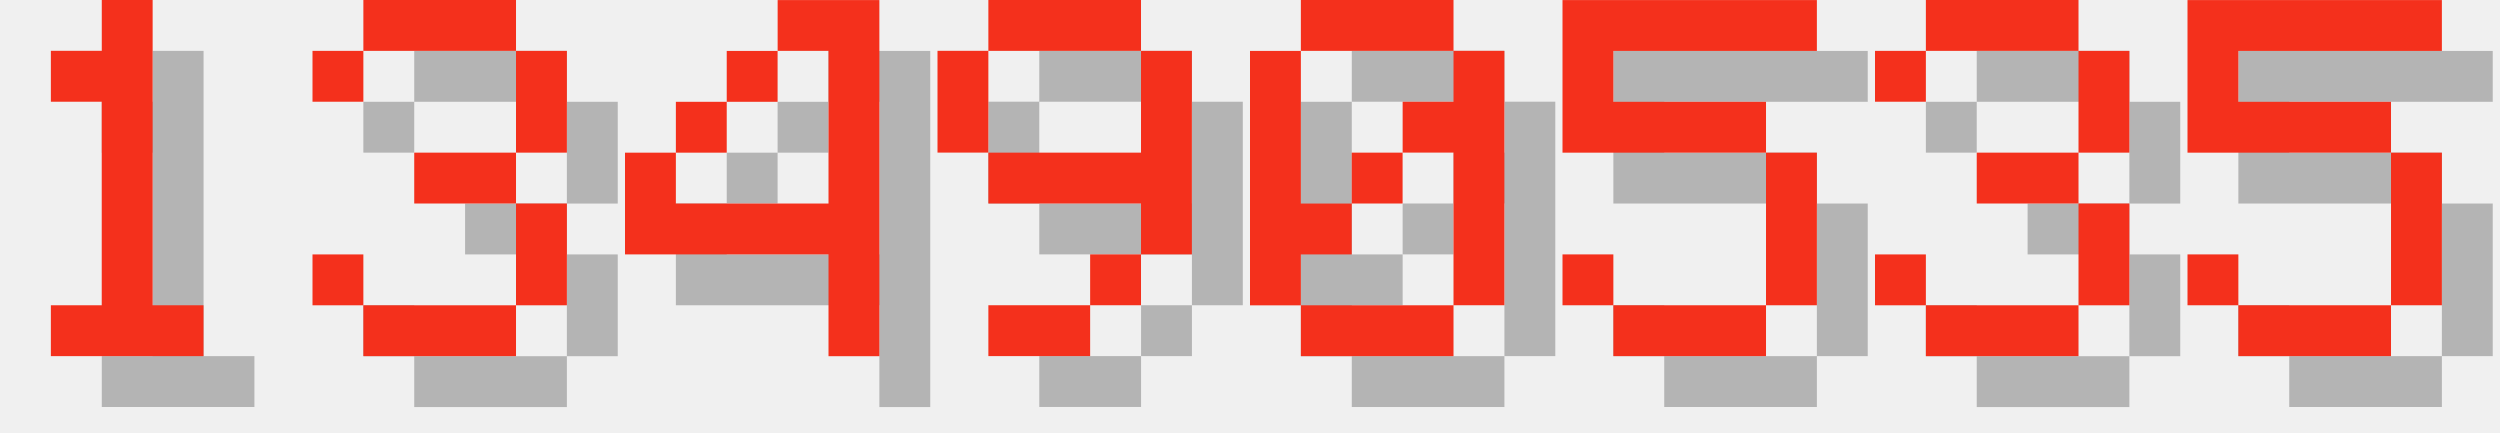
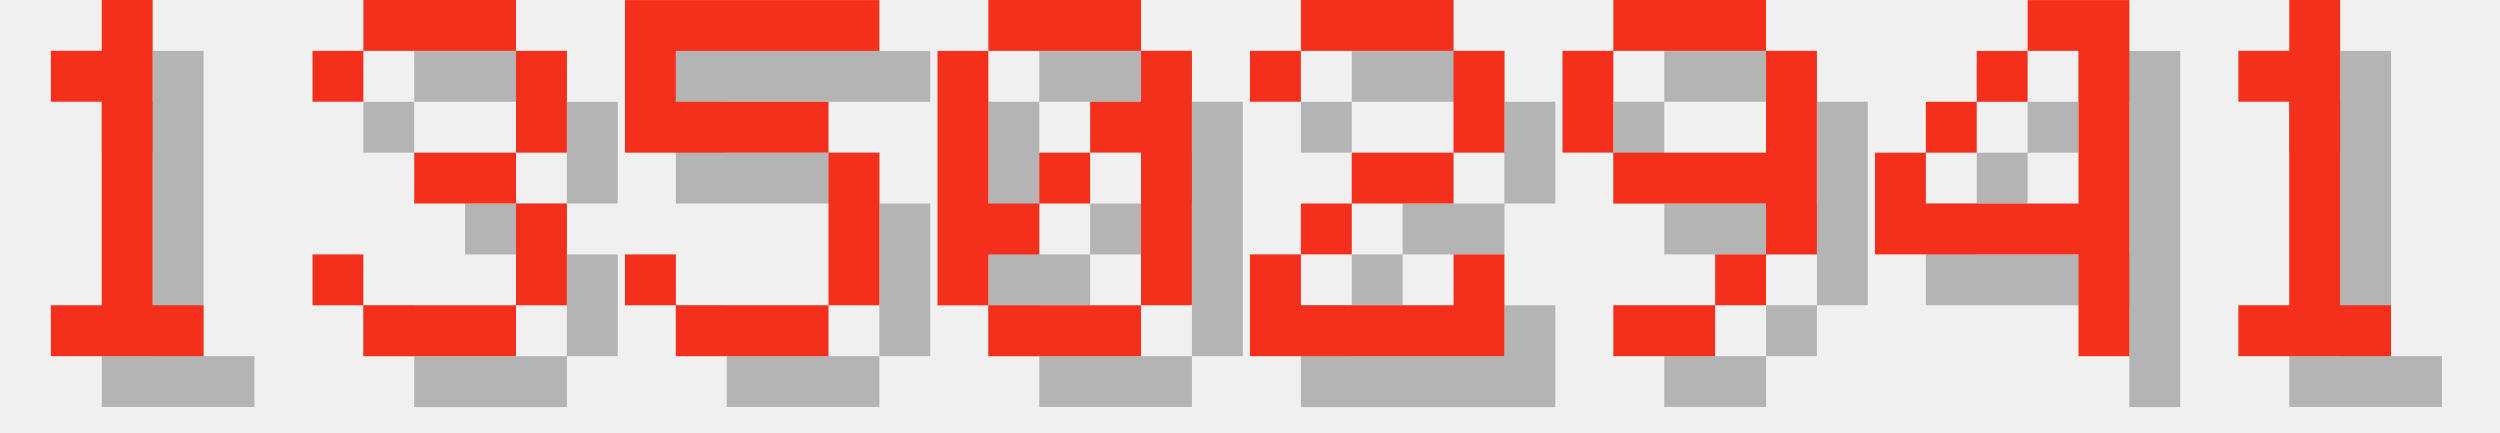
<svg xmlns="http://www.w3.org/2000/svg" version="1.1" width="208.0" height="36">
  <style>
        .text-foreground {
            fill: #F4301C;
        }
        .text-shadow {
            fill: #000000;
            fill-opacity: 0.25;
        }
    </style>
  <g class="digit" id="digit_1" transform="translate(0.0, 0), scale(4)">
    <path id="digit_1_shadow" class="text-shadow" d="m2.117 2.117v1.058h1.058v4.233h-1.058v1.058h3.175v-1.058h-1.058v-6.35h-1.058v1.058h-1.058z" fill-opacity=".5" style="paint-order:stroke fill markers" />
    <path id="digit_1_fg" class="text-foreground" d="m1.058 1.058v1.058h1.058v4.233h-1.058v1.058h3.175v-1.058h-1.058v-6.35h-1.058v1.058h-1.058z" fill="#fff" style="paint-order:stroke fill markers" />
  </g>
  <g class="digit" id="digit_3" transform="translate(26.0, 0), scale(4)">
    <path id="digit_3_shadow" class="text-shadow" d="m1.058 2.117v1.058h1.058v-1.058h3.175v2.117h-2.117v1.058h2.117v2.117h-3.175v-1.058h-1.058v1.058h1.058v1.058h3.175v-1.058h1.058v-2.117h-1.058v-1.058h1.058v-2.117h-1.058v-1.058h-3.175v1.058h-1.058z" fill-opacity=".5" style="paint-order:stroke fill markers" />
    <path id="digit_3_fg" class="text-foreground" d="m0 1.058v1.058h1.058v-1.058h3.175v2.117h-2.117v1.058h2.117v2.117h-3.175v-1.058h-1.058v1.058h1.058v1.058h3.175v-1.058h1.058v-2.117h-1.058v-1.058h1.058v-2.117h-1.058v-1.058h-3.175v1.058h-1.058z" fill="#fff" style="paint-order:stroke fill markers" />
  </g>
-   <g class="digit" id="digit_4" transform="translate(52.0, 0), scale(4)">
+   <g class="digit" id="digit_5" transform="translate(52.0, 0), scale(4)">
+     <path id="digit_5_shadow" class="text-shadow" d="m1.058 1.058v3.175h4.233v3.175h-3.175v-1.058h-1.058v1.058h1.058v1.058h3.175v-1.058h1.058v-3.175h-1.058v-1.058h-3.175v-1.058h4.233v-1.058h-5.292z" fill-opacity=".5" style="paint-order:stroke fill markers" />
+     <path id="digit_5_fg" class="text-foreground" d="m0 0v3.175h4.233v3.175h-3.175v-1.058h-1.058v1.058h1.058v1.058h3.175v-1.058h1.058v-3.175h-1.058v-1.058h-3.175v-1.058h4.233v-1.058h-5.292z" fill="#fff" style="paint-order:stroke fill markers" />
+   </g>
+   <g class="digit" id="digit_0" transform="translate(78.0, 0), scale(4)">
+     <path id="digit_0_shadow" class="text-shadow" d="m2.117 1.058v1.058h3.175v-1.058h-3.175zm3.175 1.058v1.058h-1.058v1.058h1.058v3.175h1.058v-5.292h-1.058zm0 5.292h-3.175v1.058h3.175v-1.058zm-3.175 0v-1.058h1.058v-1.058h-1.058v-3.175h-1.058v5.292h1.058zm1.058-2.117h1.058v-1.058h-1.058v1.058z" fill-opacity=".5" style="paint-order:stroke fill markers" />
+     <path id="digit_0_fg" class="text-foreground" d="m1.058 0v1.058h3.175v-1.058h-3.175zm3.175 1.058v1.058h-1.058v1.058h1.058v3.175h1.058v-5.292h-1.058zm0 5.292h-3.175v1.058h3.175v-1.058zm-3.175 0v-1.058h1.058v-1.058h-1.058v-3.175h-1.058v5.292h1.058zm1.058-2.117h1.058v-1.058h-1.058v1.058z" fill="#fff" style="paint-order:stroke fill markers" />
+   </g>
+   <g class="digit" id="digit_2" transform="translate(104.0, 0), scale(4)">
+     <path id="digit_2_shadow" class="text-shadow" d="m1.058 2.117v1.058h1.058v-1.058h3.175v2.117h-2.117v1.058h-1.058v1.058h-1.058v2.117h5.292v-2.117h-1.058v1.058h-3.175v-1.058h1.058v-1.058h2.117v-1.058h1.058v-2.117h-1.058v-1.058h-3.175v1.058h-1.058z" fill-opacity=".5" style="paint-order:stroke fill markers" />
+     <path id="digit_2_fg" class="text-foreground" d="m0 1.058v1.058h1.058v-1.058h3.175v2.117h-2.117v1.058h-1.058v1.058h-1.058v2.117h5.292v-2.117h-1.058v1.058h-3.175v-1.058h1.058v-1.058h2.117v-1.058h1.058v-2.117h-1.058v-1.058h-3.175v1.058h-1.058z" fill="#fff" style="paint-order:stroke fill markers" />
+   </g>
+   <g class="digit" id="digit_9" transform="translate(130.0, 0), scale(4)">
+     <path id="digit_9_shadow" class="text-shadow" d="m2.117 1.058v1.058h3.175v-1.058h-3.175zm3.175 1.058v2.117h-3.175v1.058h3.175v1.058h1.058v-4.233h-1.058zm0 4.233h-1.058v1.058h1.058v-1.058zm-1.058 1.058h-2.117v1.058h2.117v-1.058zm-2.117-3.175v-2.117h-1.058v2.117h1.058z" fill-opacity=".5" style="paint-order:stroke fill markers" />
+     <path id="digit_9_fg" class="text-foreground" d="m1.058 0v1.058h3.175v-1.058h-3.175zm3.175 1.058v2.117h-3.175v1.058h3.175v1.058h1.058v-4.233h-1.058zm0 4.233h-1.058v1.058h1.058v-1.058zm-1.058 1.058h-2.117v1.058h2.117v-1.058zm-2.117-3.175v-2.117h-1.058v2.117h1.058z" fill="#fff" style="paint-order:stroke fill markers" />
+   </g>
+   <g class="digit" id="digit_4" transform="translate(156.0, 0), scale(4)">
    <path id="digit_4_shadow" class="text-shadow" d="m4.233 1.058v1.058h1.058v3.175h-3.175v-1.058h-1.058v2.117h4.233v2.117h1.058v-7.408h-2.117zm-2.117 3.175h1.058v-1.058h-1.058v1.058zm1.058-1.058h1.058v-1.058h-1.058v1.058z" fill-opacity=".5" style="paint-order:stroke fill markers" />
    <path id="digit_4_fg" class="text-foreground" d="m3.175 0v1.058h1.058v3.175h-3.175v-1.058h-1.058v2.117h4.233v2.117h1.058v-7.408h-2.117zm-2.117 3.175h1.058v-1.058h-1.058v1.058zm1.058-1.058h1.058v-1.058h-1.058v1.058z" fill="#fff" style="paint-order:stroke fill markers" />
  </g>
-   <g class="digit" id="digit_9" transform="translate(78.0, 0), scale(4)">
-     <path id="digit_9_shadow" class="text-shadow" d="m2.117 1.058v1.058h3.175v-1.058h-3.175zm3.175 1.058v2.117h-3.175v1.058h3.175v1.058h1.058v-4.233h-1.058zm0 4.233h-1.058v1.058h1.058v-1.058zm-1.058 1.058h-2.117v1.058h2.117v-1.058zm-2.117-3.175v-2.117h-1.058v2.117h1.058z" fill-opacity=".5" style="paint-order:stroke fill markers" />
-     <path id="digit_9_fg" class="text-foreground" d="m1.058 0v1.058h3.175v-1.058h-3.175zm3.175 1.058v2.117h-3.175v1.058h3.175v1.058h1.058v-4.233h-1.058zm0 4.233h-1.058v1.058h1.058v-1.058zm-1.058 1.058h-2.117v1.058h2.117v-1.058zm-2.117-3.175v-2.117h-1.058v2.117h1.058z" fill="#fff" style="paint-order:stroke fill markers" />
-   </g>
-   <g class="digit" id="digit_0" transform="translate(104.0, 0), scale(4)">
-     <path id="digit_0_shadow" class="text-shadow" d="m2.117 1.058v1.058h3.175v-1.058h-3.175zm3.175 1.058v1.058h-1.058v1.058h1.058v3.175h1.058v-5.292h-1.058zm0 5.292h-3.175v1.058h3.175v-1.058zm-3.175 0v-1.058h1.058v-1.058h-1.058v-3.175h-1.058v5.292h1.058zm1.058-2.117h1.058v-1.058h-1.058v1.058z" fill-opacity=".5" style="paint-order:stroke fill markers" />
-     <path id="digit_0_fg" class="text-foreground" d="m1.058 0v1.058h3.175v-1.058h-3.175zm3.175 1.058v1.058h-1.058v1.058h1.058v3.175h1.058v-5.292h-1.058zm0 5.292h-3.175v1.058h3.175v-1.058zm-3.175 0v-1.058h1.058v-1.058h-1.058v-3.175h-1.058v5.292h1.058zm1.058-2.117h1.058v-1.058h-1.058v1.058z" fill="#fff" style="paint-order:stroke fill markers" />
-   </g>
-   <g class="digit" id="digit_5" transform="translate(130.0, 0), scale(4)">
-     <path id="digit_5_shadow" class="text-shadow" d="m1.058 1.058v3.175h4.233v3.175h-3.175v-1.058h-1.058v1.058h1.058v1.058h3.175v-1.058h1.058v-3.175h-1.058v-1.058h-3.175v-1.058h4.233v-1.058h-5.292z" fill-opacity=".5" style="paint-order:stroke fill markers" />
-     <path id="digit_5_fg" class="text-foreground" d="m0 0v3.175h4.233v3.175h-3.175v-1.058h-1.058v1.058h1.058v1.058h3.175v-1.058h1.058v-3.175h-1.058v-1.058h-3.175v-1.058h4.233v-1.058h-5.292z" fill="#fff" style="paint-order:stroke fill markers" />
-   </g>
-   <g class="digit" id="digit_3" transform="translate(156.0, 0), scale(4)">
-     <path id="digit_3_shadow" class="text-shadow" d="m1.058 2.117v1.058h1.058v-1.058h3.175v2.117h-2.117v1.058h2.117v2.117h-3.175v-1.058h-1.058v1.058h1.058v1.058h3.175v-1.058h1.058v-2.117h-1.058v-1.058h1.058v-2.117h-1.058v-1.058h-3.175v1.058h-1.058z" fill-opacity=".5" style="paint-order:stroke fill markers" />
-     <path id="digit_3_fg" class="text-foreground" d="m0 1.058v1.058h1.058v-1.058h3.175v2.117h-2.117v1.058h2.117v2.117h-3.175v-1.058h-1.058v1.058h1.058v1.058h3.175v-1.058h1.058v-2.117h-1.058v-1.058h1.058v-2.117h-1.058v-1.058h-3.175v1.058h-1.058z" fill="#fff" style="paint-order:stroke fill markers" />
-   </g>
-   <g class="digit" id="digit_5" transform="translate(182.0, 0), scale(4)">
-     <path id="digit_5_shadow" class="text-shadow" d="m1.058 1.058v3.175h4.233v3.175h-3.175v-1.058h-1.058v1.058h1.058v1.058h3.175v-1.058h1.058v-3.175h-1.058v-1.058h-3.175v-1.058h4.233v-1.058h-5.292z" fill-opacity=".5" style="paint-order:stroke fill markers" />
-     <path id="digit_5_fg" class="text-foreground" d="m0 0v3.175h4.233v3.175h-3.175v-1.058h-1.058v1.058h1.058v1.058h3.175v-1.058h1.058v-3.175h-1.058v-1.058h-3.175v-1.058h4.233v-1.058h-5.292z" fill="#fff" style="paint-order:stroke fill markers" />
+   <g class="digit" id="digit_1" transform="translate(182.0, 0), scale(4)">
+     <path id="digit_1_shadow" class="text-shadow" d="m2.117 2.117v1.058h1.058v4.233h-1.058v1.058h3.175v-1.058h-1.058v-6.35h-1.058v1.058h-1.058z" fill-opacity=".5" style="paint-order:stroke fill markers" />
+     <path id="digit_1_fg" class="text-foreground" d="m1.058 1.058v1.058h1.058v4.233h-1.058v1.058h3.175v-1.058h-1.058v-6.35h-1.058v1.058h-1.058z" fill="#fff" style="paint-order:stroke fill markers" />
  </g>
</svg>
